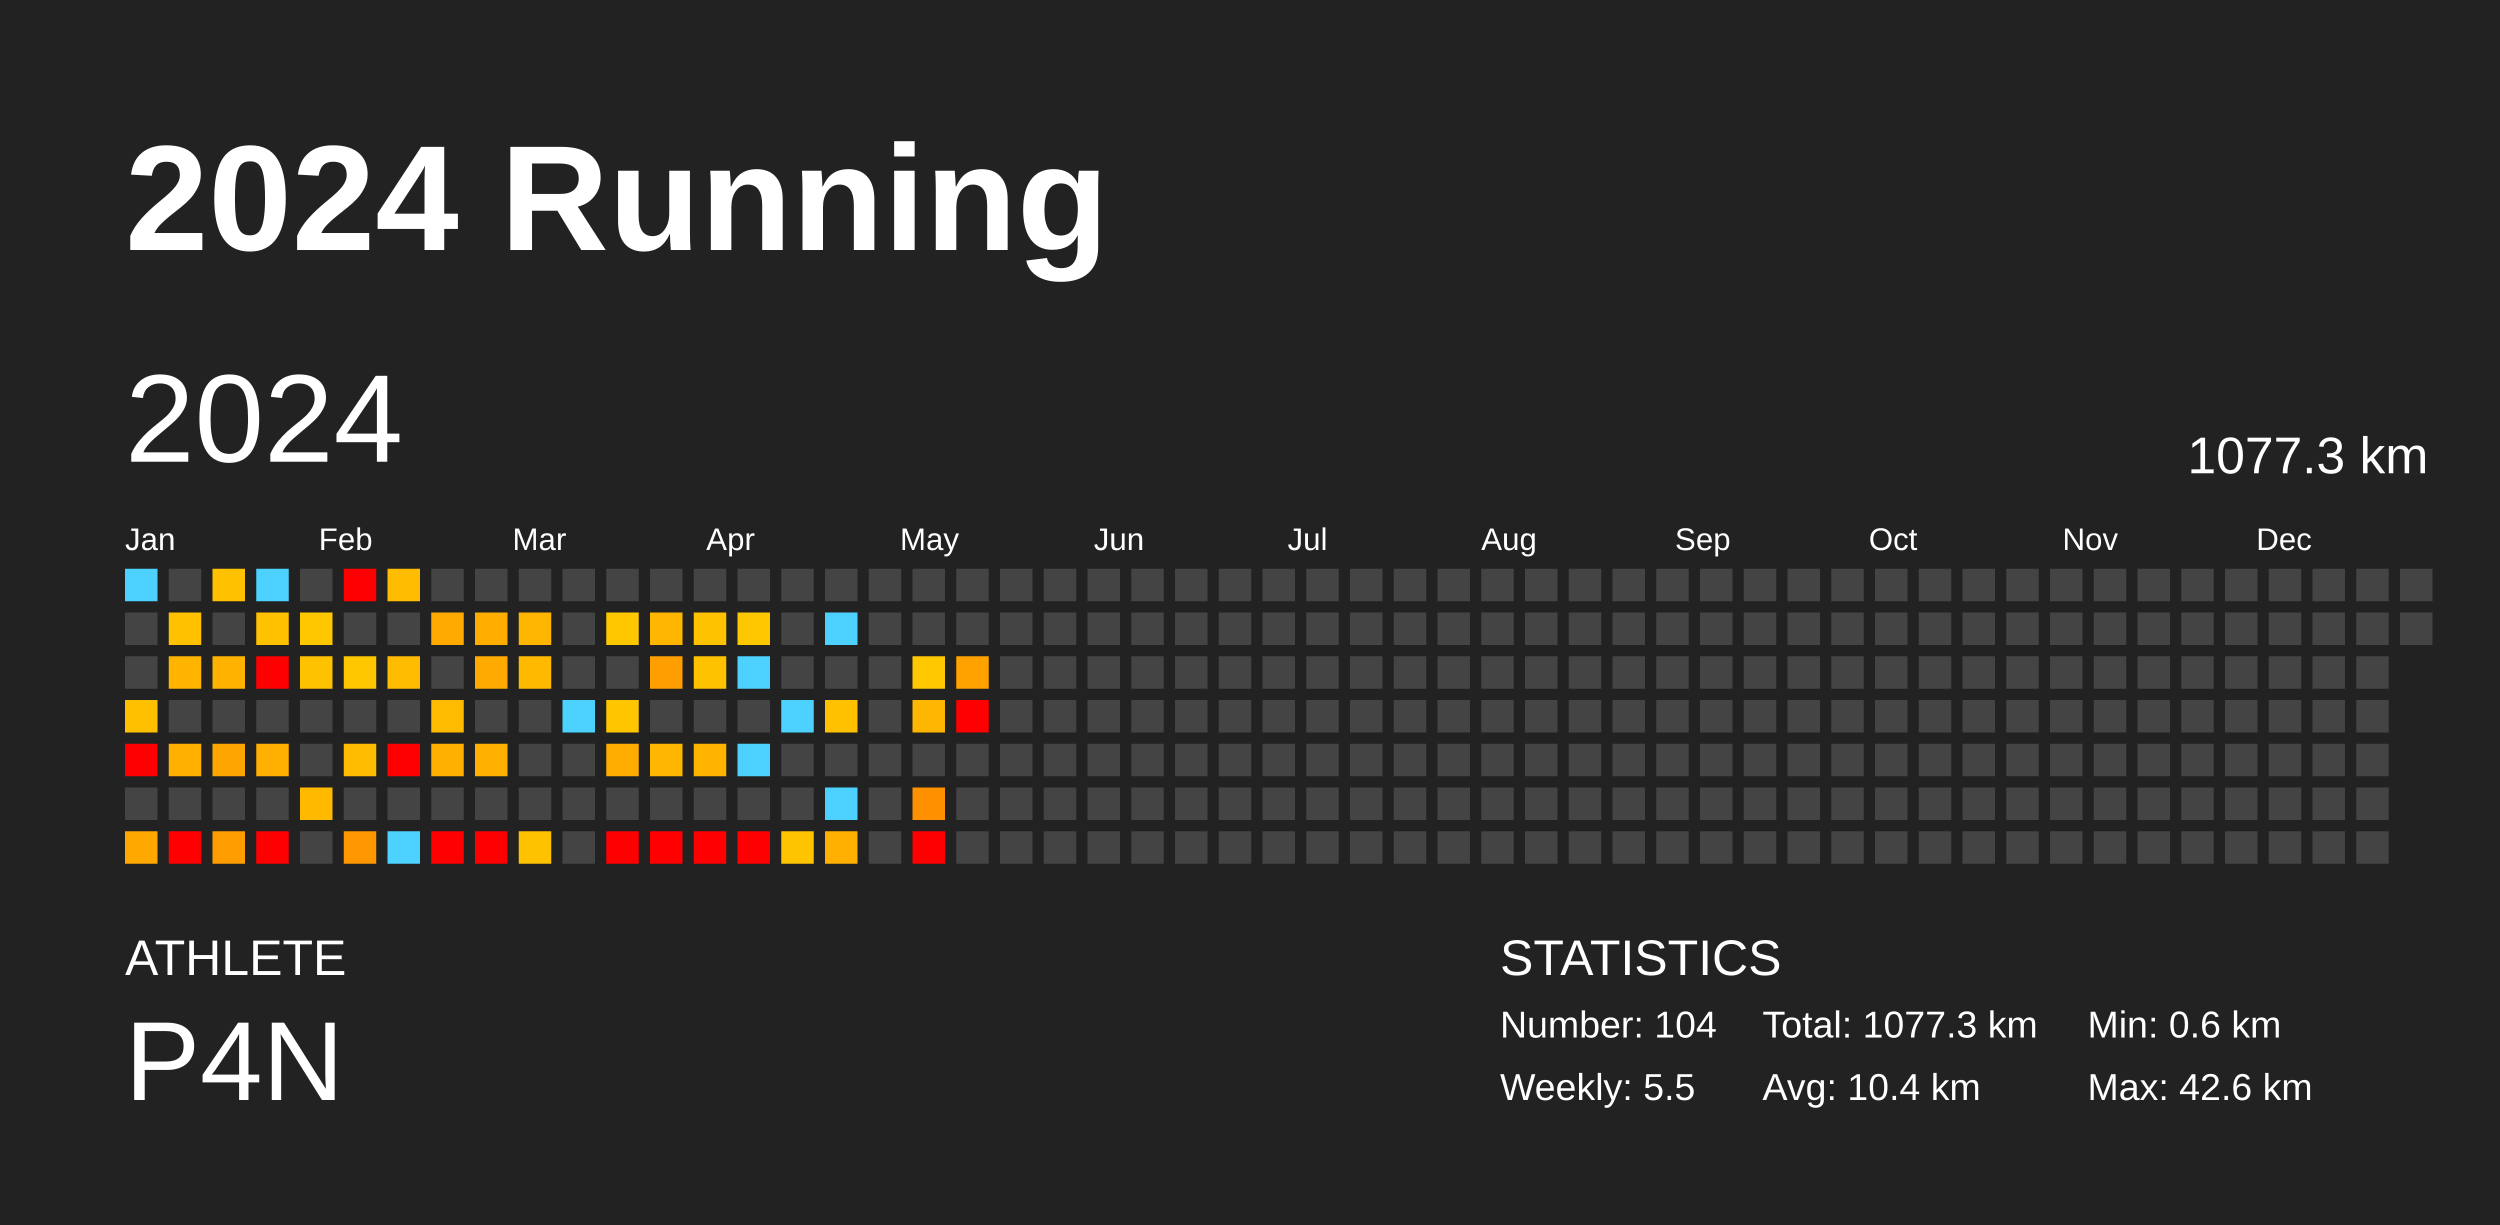
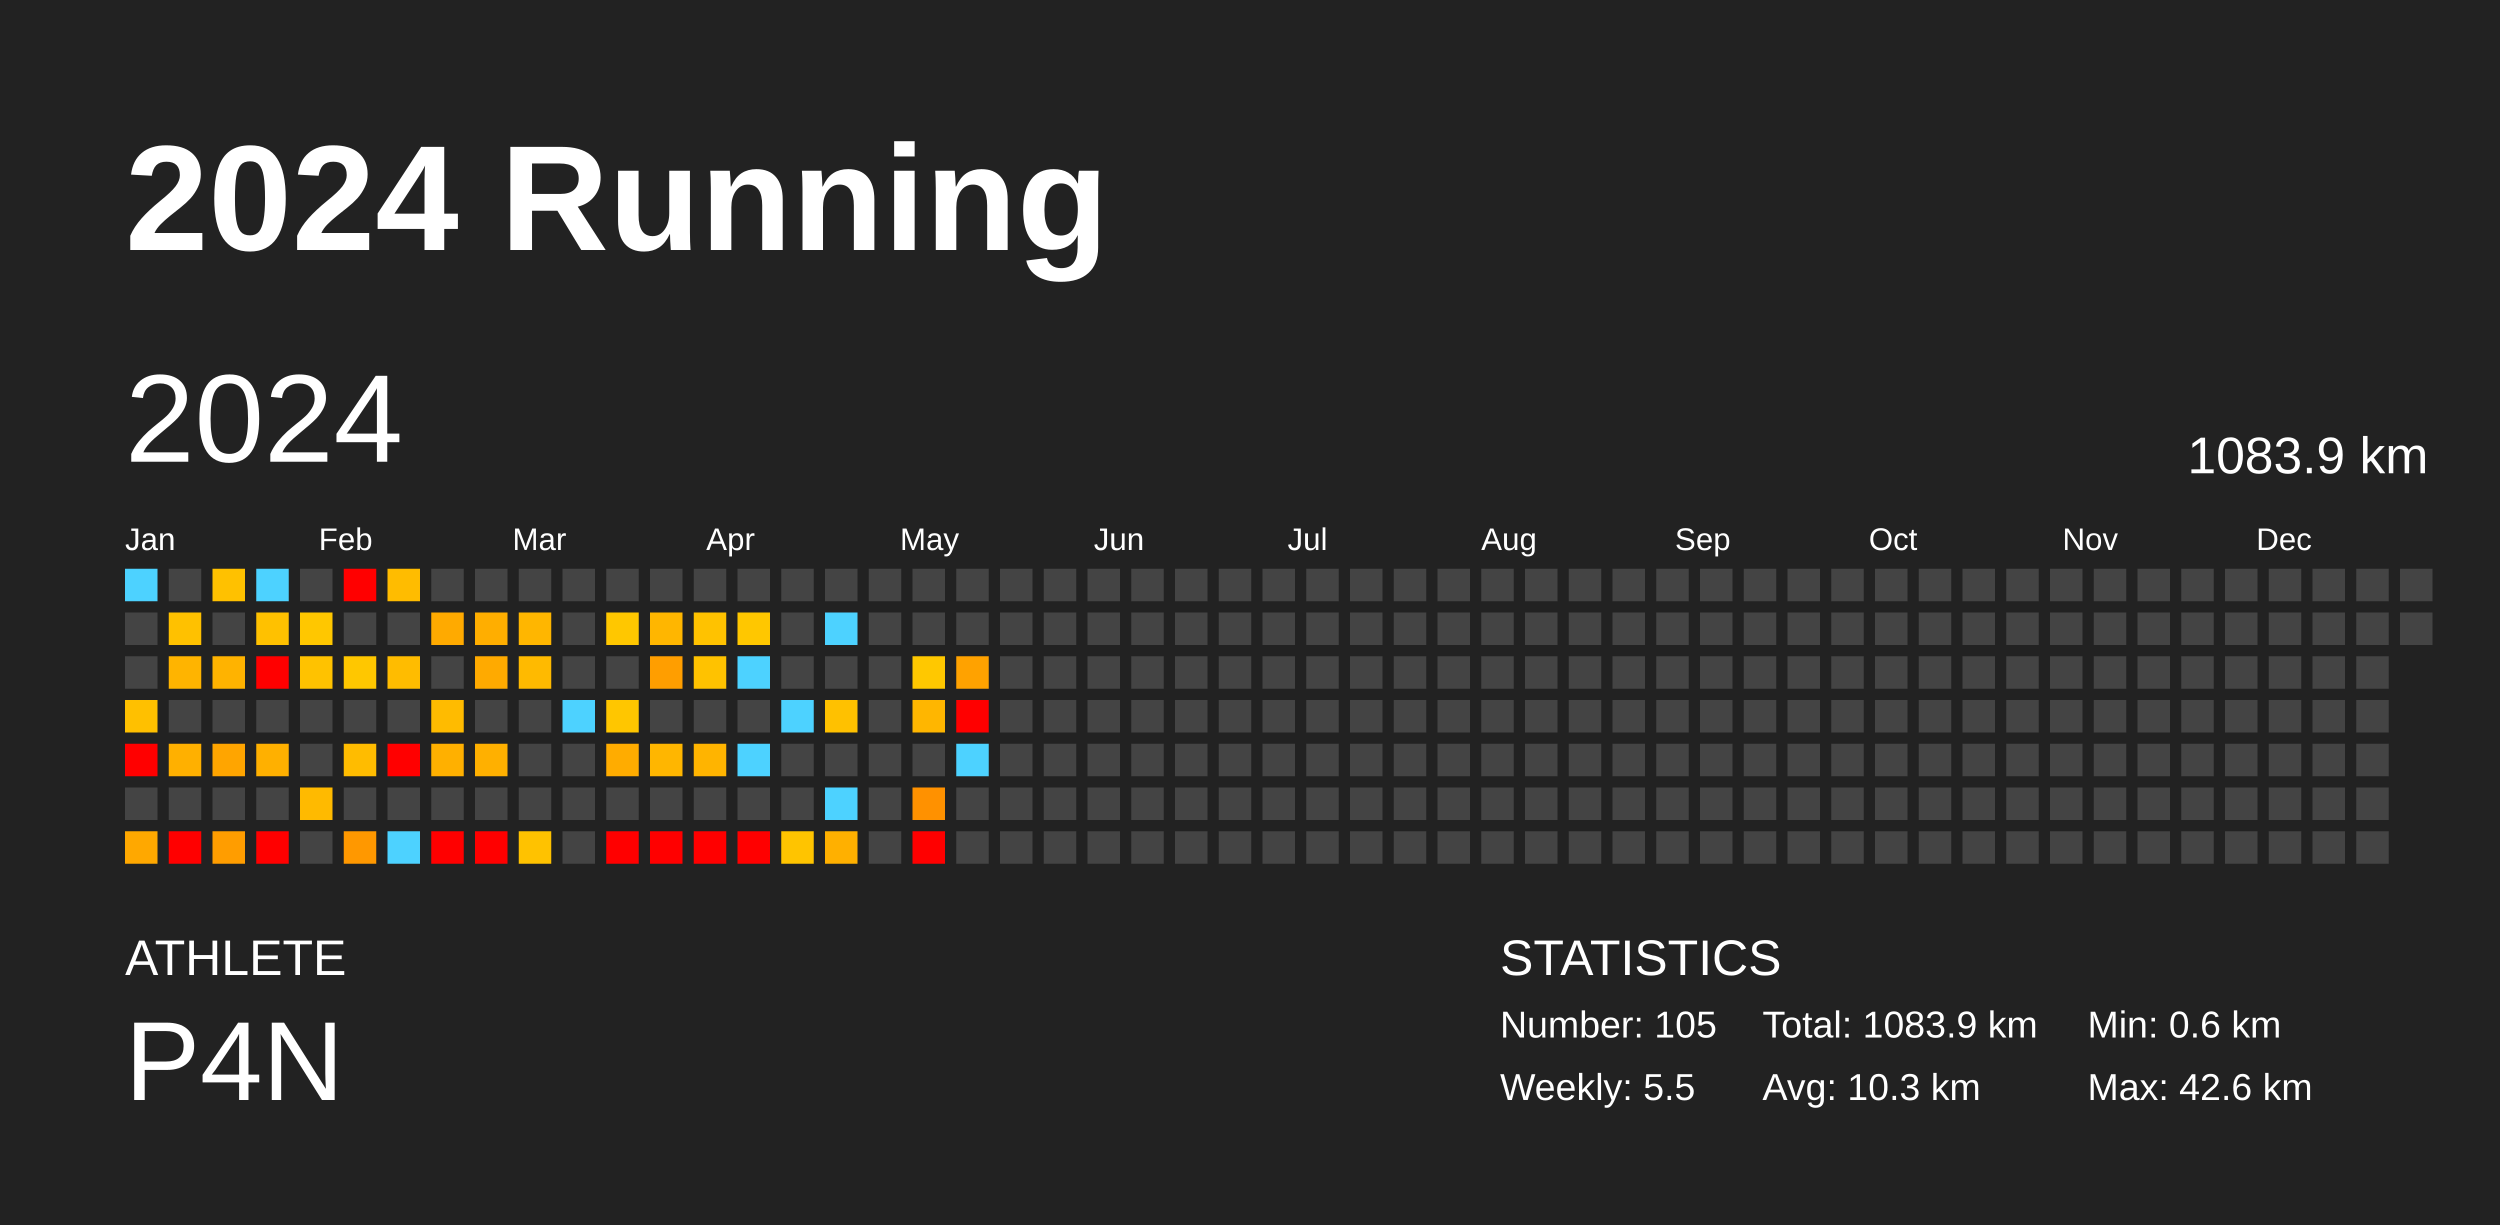
<svg xmlns="http://www.w3.org/2000/svg" baseProfile="full" height="98mm" version="1.1" viewBox="0,0,200,98" width="200mm">
  <defs />
  <rect fill="#222222" height="98" width="200" x="0" y="0" />
  <text fill="#FFFFFF" style="font-size:12px; font-family:Arial; font-weight:bold;" x="10" y="20">2024 Running</text>
  <text fill="#FFFFFF" style="font-size:4px; font-family:Arial" x="10" y="78">ATHLETE</text>
  <text fill="#FFFFFF" style="font-size:9px; font-family:Arial" x="10" y="88">P4N</text>
  <text fill="#FFFFFF" style="font-size:4px; font-family:Arial" x="120" y="78">STATISTICS</text>
-   <text fill="#FFFFFF" style="font-size:3px; font-family:Arial" x="120" y="83">Number: 104</text>
+   <text fill="#FFFFFF" style="font-size:3px; font-family:Arial" x="120" y="83">Number: 105</text>
  <text fill="#FFFFFF" style="font-size:3px; font-family:Arial" x="120" y="88">Weekly: 5.5</text>
-   <text fill="#FFFFFF" style="font-size:3px; font-family:Arial" x="141" y="83">Total: 1077.3 km</text>
-   <text fill="#FFFFFF" style="font-size:3px; font-family:Arial" x="141" y="88">Avg: 10.4 km</text>
+   <text fill="#FFFFFF" style="font-size:3px; font-family:Arial" x="141" y="83">Total: 1083.9 km</text>
+   <text fill="#FFFFFF" style="font-size:3px; font-family:Arial" x="141" y="88">Avg: 10.3 km</text>
  <text fill="#FFFFFF" style="font-size:3px; font-family:Arial" x="167" y="83">Min: 0.6 km</text>
  <text fill="#FFFFFF" style="font-size:3px; font-family:Arial" x="167" y="88">Max: 42.6 km</text>
  <text dominant-baseline="hanging" fill="#FFFFFF" style="font-size:10.0px; font-family:Arial;" x="10" y="30">2024</text>
-   <text dominant-baseline="hanging" fill="#FFFFFF" style="font-size:4.125px; font-family:Arial;" x="175" y="35">1077.3 km</text>
+   <text dominant-baseline="hanging" fill="#FFFFFF" style="font-size:4.125px; font-family:Arial;" x="175" y="35">1083.9 km</text>
  <text fill="#FFFFFF" style="font-size:2.5px; font-family:Arial" x="10.0" y="44">Jan</text>
  <text fill="#FFFFFF" style="font-size:2.5px; font-family:Arial" x="25.5" y="44">Feb</text>
  <text fill="#FFFFFF" style="font-size:2.5px; font-family:Arial" x="41.0" y="44">Mar</text>
  <text fill="#FFFFFF" style="font-size:2.5px; font-family:Arial" x="56.5" y="44">Apr</text>
  <text fill="#FFFFFF" style="font-size:2.5px; font-family:Arial" x="72.0" y="44">May</text>
  <text fill="#FFFFFF" style="font-size:2.5px; font-family:Arial" x="87.5" y="44">Jun</text>
  <text fill="#FFFFFF" style="font-size:2.5px; font-family:Arial" x="103.0" y="44">Jul</text>
  <text fill="#FFFFFF" style="font-size:2.5px; font-family:Arial" x="118.5" y="44">Aug</text>
  <text fill="#FFFFFF" style="font-size:2.5px; font-family:Arial" x="134.0" y="44">Sep</text>
  <text fill="#FFFFFF" style="font-size:2.5px; font-family:Arial" x="149.5" y="44">Oct</text>
  <text fill="#FFFFFF" style="font-size:2.5px; font-family:Arial" x="165.0" y="44">Nov</text>
  <text fill="#FFFFFF" style="font-size:2.5px; font-family:Arial" x="180.5" y="44">Dec</text>
  <rect fill="#4dd2ff" height="2.6" width="2.6" x="10.0" y="45.5" />
  <rect fill="#444444" height="2.6" width="2.6" x="10.0" y="49.0" />
  <rect fill="#444444" height="2.6" width="2.6" x="10.0" y="52.5" />
  <rect fill="#ffc000" height="2.6" width="2.6" x="10.0" y="56.0" />
  <rect fill="red" height="2.6" width="2.6" x="10.0" y="59.5" />
  <rect fill="#444444" height="2.6" width="2.6" x="10.0" y="63.0" />
  <rect fill="#ffa800" height="2.6" width="2.6" x="10.0" y="66.5" />
  <rect fill="#444444" height="2.6" width="2.6" x="13.5" y="45.5" />
  <rect fill="#ffc100" height="2.6" width="2.6" x="13.5" y="49.0" />
  <rect fill="#ffb400" height="2.6" width="2.6" x="13.5" y="52.5" />
  <rect fill="#444444" height="2.6" width="2.6" x="13.5" y="56.0" />
  <rect fill="#ffb000" height="2.6" width="2.6" x="13.5" y="59.5" />
  <rect fill="#444444" height="2.6" width="2.6" x="13.5" y="63.0" />
  <rect fill="red" height="2.6" width="2.6" x="13.5" y="66.5" />
  <rect fill="#ffc100" height="2.6" width="2.6" x="17.0" y="45.5" />
  <rect fill="#444444" height="2.6" width="2.6" x="17.0" y="49.0" />
  <rect fill="#ffb300" height="2.6" width="2.6" x="17.0" y="52.5" />
  <rect fill="#444444" height="2.6" width="2.6" x="17.0" y="56.0" />
  <rect fill="#ffa500" height="2.6" width="2.6" x="17.0" y="59.5" />
  <rect fill="#444444" height="2.6" width="2.6" x="17.0" y="63.0" />
  <rect fill="#ff9d00" height="2.6" width="2.6" x="17.0" y="66.5" />
  <rect fill="#4dd2ff" height="2.6" width="2.6" x="20.5" y="45.5" />
  <rect fill="#ffc100" height="2.6" width="2.6" x="20.5" y="49.0" />
  <rect fill="red" height="2.6" width="2.6" x="20.5" y="52.5" />
  <rect fill="#444444" height="2.6" width="2.6" x="20.5" y="56.0" />
  <rect fill="#ffb000" height="2.6" width="2.6" x="20.5" y="59.5" />
  <rect fill="#444444" height="2.6" width="2.6" x="20.5" y="63.0" />
  <rect fill="red" height="2.6" width="2.6" x="20.5" y="66.5" />
  <rect fill="#444444" height="2.6" width="2.6" x="24.0" y="45.5" />
  <rect fill="#ffc700" height="2.6" width="2.6" x="24.0" y="49.0" />
  <rect fill="#ffc200" height="2.6" width="2.6" x="24.0" y="52.5" />
  <rect fill="#444444" height="2.6" width="2.6" x="24.0" y="56.0" />
  <rect fill="#444444" height="2.6" width="2.6" x="24.0" y="59.5" />
  <rect fill="#ffba00" height="2.6" width="2.6" x="24.0" y="63.0" />
  <rect fill="#444444" height="2.6" width="2.6" x="24.0" y="66.5" />
  <rect fill="red" height="2.6" width="2.6" x="27.5" y="45.5" />
  <rect fill="#444444" height="2.6" width="2.6" x="27.5" y="49.0" />
  <rect fill="#ffc700" height="2.6" width="2.6" x="27.5" y="52.5" />
  <rect fill="#444444" height="2.6" width="2.6" x="27.5" y="56.0" />
  <rect fill="#ffbc00" height="2.6" width="2.6" x="27.5" y="59.5" />
  <rect fill="#444444" height="2.6" width="2.6" x="27.5" y="63.0" />
  <rect fill="#ff9800" height="2.6" width="2.6" x="27.5" y="66.5" />
  <rect fill="#ffbc00" height="2.6" width="2.6" x="31.0" y="45.5" />
  <rect fill="#444444" height="2.6" width="2.6" x="31.0" y="49.0" />
  <rect fill="#ffbc00" height="2.6" width="2.6" x="31.0" y="52.5" />
  <rect fill="#444444" height="2.6" width="2.6" x="31.0" y="56.0" />
  <rect fill="red" height="2.6" width="2.6" x="31.0" y="59.5" />
  <rect fill="#444444" height="2.6" width="2.6" x="31.0" y="63.0" />
  <rect fill="#4dd2ff" height="2.6" width="2.6" x="31.0" y="66.5" />
  <rect fill="#444444" height="2.6" width="2.6" x="34.5" y="45.5" />
  <rect fill="#ffaa00" height="2.6" width="2.6" x="34.5" y="49.0" />
  <rect fill="#444444" height="2.6" width="2.6" x="34.5" y="52.5" />
  <rect fill="#ffbb00" height="2.6" width="2.6" x="34.5" y="56.0" />
  <rect fill="#ffb000" height="2.6" width="2.6" x="34.5" y="59.5" />
  <rect fill="#444444" height="2.6" width="2.6" x="34.5" y="63.0" />
  <rect fill="red" height="2.6" width="2.6" x="34.5" y="66.5" />
  <rect fill="#444444" height="2.6" width="2.6" x="38.0" y="45.5" />
  <rect fill="#ffae00" height="2.6" width="2.6" x="38.0" y="49.0" />
  <rect fill="#ffaa00" height="2.6" width="2.6" x="38.0" y="52.5" />
  <rect fill="#444444" height="2.6" width="2.6" x="38.0" y="56.0" />
  <rect fill="#ffb000" height="2.6" width="2.6" x="38.0" y="59.5" />
  <rect fill="#444444" height="2.6" width="2.6" x="38.0" y="63.0" />
  <rect fill="red" height="2.6" width="2.6" x="38.0" y="66.5" />
  <rect fill="#444444" height="2.6" width="2.6" x="41.5" y="45.5" />
  <rect fill="#ffb600" height="2.6" width="2.6" x="41.5" y="49.0" />
  <rect fill="#ffba00" height="2.6" width="2.6" x="41.5" y="52.5" />
  <rect fill="#444444" height="2.6" width="2.6" x="41.5" y="56.0" />
  <rect fill="#444444" height="2.6" width="2.6" x="41.5" y="59.5" />
  <rect fill="#444444" height="2.6" width="2.6" x="41.5" y="63.0" />
  <rect fill="#ffc200" height="2.6" width="2.6" x="41.5" y="66.5" />
  <rect fill="#444444" height="2.6" width="2.6" x="45.0" y="45.5" />
  <rect fill="#444444" height="2.6" width="2.6" x="45.0" y="49.0" />
  <rect fill="#444444" height="2.6" width="2.6" x="45.0" y="52.5" />
  <rect fill="#4dd2ff" height="2.6" width="2.6" x="45.0" y="56.0" />
  <rect fill="#444444" height="2.6" width="2.6" x="45.0" y="59.5" />
  <rect fill="#444444" height="2.6" width="2.6" x="45.0" y="63.0" />
  <rect fill="#444444" height="2.6" width="2.6" x="45.0" y="66.5" />
  <rect fill="#444444" height="2.6" width="2.6" x="48.5" y="45.5" />
  <rect fill="#ffc700" height="2.6" width="2.6" x="48.5" y="49.0" />
  <rect fill="#444444" height="2.6" width="2.6" x="48.5" y="52.5" />
  <rect fill="#ffc600" height="2.6" width="2.6" x="48.5" y="56.0" />
  <rect fill="#ffac00" height="2.6" width="2.6" x="48.5" y="59.5" />
  <rect fill="#444444" height="2.6" width="2.6" x="48.5" y="63.0" />
  <rect fill="red" height="2.6" width="2.6" x="48.5" y="66.5" />
  <rect fill="#444444" height="2.6" width="2.6" x="52.0" y="45.5" />
  <rect fill="#ffb600" height="2.6" width="2.6" x="52.0" y="49.0" />
  <rect fill="#ff9e00" height="2.6" width="2.6" x="52.0" y="52.5" />
  <rect fill="#444444" height="2.6" width="2.6" x="52.0" y="56.0" />
  <rect fill="#ffb600" height="2.6" width="2.6" x="52.0" y="59.5" />
  <rect fill="#444444" height="2.6" width="2.6" x="52.0" y="63.0" />
  <rect fill="red" height="2.6" width="2.6" x="52.0" y="66.5" />
  <rect fill="#444444" height="2.6" width="2.6" x="55.5" y="45.5" />
  <rect fill="#ffc200" height="2.6" width="2.6" x="55.5" y="49.0" />
  <rect fill="#ffc200" height="2.6" width="2.6" x="55.5" y="52.5" />
  <rect fill="#444444" height="2.6" width="2.6" x="55.5" y="56.0" />
  <rect fill="#ffb400" height="2.6" width="2.6" x="55.5" y="59.5" />
  <rect fill="#444444" height="2.6" width="2.6" x="55.5" y="63.0" />
  <rect fill="red" height="2.6" width="2.6" x="55.5" y="66.5" />
  <rect fill="#444444" height="2.6" width="2.6" x="59.0" y="45.5" />
  <rect fill="#ffc700" height="2.6" width="2.6" x="59.0" y="49.0" />
  <rect fill="#4dd2ff" height="2.6" width="2.6" x="59.0" y="52.5" />
  <rect fill="#444444" height="2.6" width="2.6" x="59.0" y="56.0" />
  <rect fill="#4dd2ff" height="2.6" width="2.6" x="59.0" y="59.5" />
  <rect fill="#444444" height="2.6" width="2.6" x="59.0" y="63.0" />
  <rect fill="red" height="2.6" width="2.6" x="59.0" y="66.5" />
  <rect fill="#444444" height="2.6" width="2.6" x="62.5" y="45.5" />
  <rect fill="#444444" height="2.6" width="2.6" x="62.5" y="49.0" />
  <rect fill="#444444" height="2.6" width="2.6" x="62.5" y="52.5" />
  <rect fill="#4dd2ff" height="2.6" width="2.6" x="62.5" y="56.0" />
  <rect fill="#444444" height="2.6" width="2.6" x="62.5" y="59.5" />
  <rect fill="#444444" height="2.6" width="2.6" x="62.5" y="63.0" />
  <rect fill="#ffc400" height="2.6" width="2.6" x="62.5" y="66.5" />
  <rect fill="#444444" height="2.6" width="2.6" x="66.0" y="45.5" />
  <rect fill="#4dd2ff" height="2.6" width="2.6" x="66.0" y="49.0" />
  <rect fill="#444444" height="2.6" width="2.6" x="66.0" y="52.5" />
  <rect fill="#ffc100" height="2.6" width="2.6" x="66.0" y="56.0" />
  <rect fill="#444444" height="2.6" width="2.6" x="66.0" y="59.5" />
  <rect fill="#4dd2ff" height="2.6" width="2.6" x="66.0" y="63.0" />
  <rect fill="#ffb000" height="2.6" width="2.6" x="66.0" y="66.5" />
  <rect fill="#444444" height="2.6" width="2.6" x="69.5" y="45.5" />
  <rect fill="#444444" height="2.6" width="2.6" x="69.5" y="49.0" />
  <rect fill="#444444" height="2.6" width="2.6" x="69.5" y="52.5" />
  <rect fill="#444444" height="2.6" width="2.6" x="69.5" y="56.0" />
  <rect fill="#444444" height="2.6" width="2.6" x="69.5" y="59.5" />
  <rect fill="#444444" height="2.6" width="2.6" x="69.5" y="63.0" />
  <rect fill="#444444" height="2.6" width="2.6" x="69.5" y="66.5" />
  <rect fill="#444444" height="2.6" width="2.6" x="73.0" y="45.5" />
  <rect fill="#444444" height="2.6" width="2.6" x="73.0" y="49.0" />
  <rect fill="#ffc800" height="2.6" width="2.6" x="73.0" y="52.5" />
  <rect fill="#ffb600" height="2.6" width="2.6" x="73.0" y="56.0" />
  <rect fill="#444444" height="2.6" width="2.6" x="73.0" y="59.5" />
  <rect fill="#ff9100" height="2.6" width="2.6" x="73.0" y="63.0" />
  <rect fill="red" height="2.6" width="2.6" x="73.0" y="66.5" />
  <rect fill="#444444" height="2.6" width="2.6" x="76.5" y="45.5" />
  <rect fill="#444444" height="2.6" width="2.6" x="76.5" y="49.0" />
  <rect fill="#ffa200" height="2.6" width="2.6" x="76.5" y="52.5" />
  <rect fill="red" height="2.6" width="2.6" x="76.5" y="56.0" />
-   <rect fill="#444444" height="2.6" width="2.6" x="76.5" y="59.5" />
+   <rect fill="#4dd2ff" height="2.6" width="2.6" x="76.5" y="59.5" />
  <rect fill="#444444" height="2.6" width="2.6" x="76.5" y="63.0" />
  <rect fill="#444444" height="2.6" width="2.6" x="76.5" y="66.5" />
  <rect fill="#444444" height="2.6" width="2.6" x="80.0" y="45.5" />
  <rect fill="#444444" height="2.6" width="2.6" x="80.0" y="49.0" />
  <rect fill="#444444" height="2.6" width="2.6" x="80.0" y="52.5" />
  <rect fill="#444444" height="2.6" width="2.6" x="80.0" y="56.0" />
  <rect fill="#444444" height="2.6" width="2.6" x="80.0" y="59.5" />
  <rect fill="#444444" height="2.6" width="2.6" x="80.0" y="63.0" />
  <rect fill="#444444" height="2.6" width="2.6" x="80.0" y="66.5" />
  <rect fill="#444444" height="2.6" width="2.6" x="83.5" y="45.5" />
  <rect fill="#444444" height="2.6" width="2.6" x="83.5" y="49.0" />
  <rect fill="#444444" height="2.6" width="2.6" x="83.5" y="52.5" />
  <rect fill="#444444" height="2.6" width="2.6" x="83.5" y="56.0" />
  <rect fill="#444444" height="2.6" width="2.6" x="83.5" y="59.5" />
  <rect fill="#444444" height="2.6" width="2.6" x="83.5" y="63.0" />
  <rect fill="#444444" height="2.6" width="2.6" x="83.5" y="66.5" />
  <rect fill="#444444" height="2.6" width="2.6" x="87.0" y="45.5" />
  <rect fill="#444444" height="2.6" width="2.6" x="87.0" y="49.0" />
  <rect fill="#444444" height="2.6" width="2.6" x="87.0" y="52.5" />
  <rect fill="#444444" height="2.6" width="2.6" x="87.0" y="56.0" />
  <rect fill="#444444" height="2.6" width="2.6" x="87.0" y="59.5" />
  <rect fill="#444444" height="2.6" width="2.6" x="87.0" y="63.0" />
  <rect fill="#444444" height="2.6" width="2.6" x="87.0" y="66.5" />
  <rect fill="#444444" height="2.6" width="2.6" x="90.5" y="45.5" />
  <rect fill="#444444" height="2.6" width="2.6" x="90.5" y="49.0" />
  <rect fill="#444444" height="2.6" width="2.6" x="90.5" y="52.5" />
  <rect fill="#444444" height="2.6" width="2.6" x="90.5" y="56.0" />
  <rect fill="#444444" height="2.6" width="2.6" x="90.5" y="59.5" />
  <rect fill="#444444" height="2.6" width="2.6" x="90.5" y="63.0" />
  <rect fill="#444444" height="2.6" width="2.6" x="90.5" y="66.5" />
  <rect fill="#444444" height="2.6" width="2.6" x="94.0" y="45.5" />
  <rect fill="#444444" height="2.6" width="2.6" x="94.0" y="49.0" />
  <rect fill="#444444" height="2.6" width="2.6" x="94.0" y="52.5" />
  <rect fill="#444444" height="2.6" width="2.6" x="94.0" y="56.0" />
  <rect fill="#444444" height="2.6" width="2.6" x="94.0" y="59.5" />
  <rect fill="#444444" height="2.6" width="2.6" x="94.0" y="63.0" />
  <rect fill="#444444" height="2.6" width="2.6" x="94.0" y="66.5" />
  <rect fill="#444444" height="2.6" width="2.6" x="97.5" y="45.5" />
  <rect fill="#444444" height="2.6" width="2.6" x="97.5" y="49.0" />
  <rect fill="#444444" height="2.6" width="2.6" x="97.5" y="52.5" />
  <rect fill="#444444" height="2.6" width="2.6" x="97.5" y="56.0" />
  <rect fill="#444444" height="2.6" width="2.6" x="97.5" y="59.5" />
  <rect fill="#444444" height="2.6" width="2.6" x="97.5" y="63.0" />
  <rect fill="#444444" height="2.6" width="2.6" x="97.5" y="66.5" />
  <rect fill="#444444" height="2.6" width="2.6" x="101.0" y="45.5" />
  <rect fill="#444444" height="2.6" width="2.6" x="101.0" y="49.0" />
  <rect fill="#444444" height="2.6" width="2.6" x="101.0" y="52.5" />
  <rect fill="#444444" height="2.6" width="2.6" x="101.0" y="56.0" />
  <rect fill="#444444" height="2.6" width="2.6" x="101.0" y="59.5" />
  <rect fill="#444444" height="2.6" width="2.6" x="101.0" y="63.0" />
  <rect fill="#444444" height="2.6" width="2.6" x="101.0" y="66.5" />
  <rect fill="#444444" height="2.6" width="2.6" x="104.5" y="45.5" />
  <rect fill="#444444" height="2.6" width="2.6" x="104.5" y="49.0" />
  <rect fill="#444444" height="2.6" width="2.6" x="104.5" y="52.5" />
  <rect fill="#444444" height="2.6" width="2.6" x="104.5" y="56.0" />
  <rect fill="#444444" height="2.6" width="2.6" x="104.5" y="59.5" />
  <rect fill="#444444" height="2.6" width="2.6" x="104.5" y="63.0" />
  <rect fill="#444444" height="2.6" width="2.6" x="104.5" y="66.5" />
  <rect fill="#444444" height="2.6" width="2.6" x="108.0" y="45.5" />
  <rect fill="#444444" height="2.6" width="2.6" x="108.0" y="49.0" />
  <rect fill="#444444" height="2.6" width="2.6" x="108.0" y="52.5" />
  <rect fill="#444444" height="2.6" width="2.6" x="108.0" y="56.0" />
  <rect fill="#444444" height="2.6" width="2.6" x="108.0" y="59.5" />
  <rect fill="#444444" height="2.6" width="2.6" x="108.0" y="63.0" />
  <rect fill="#444444" height="2.6" width="2.6" x="108.0" y="66.5" />
  <rect fill="#444444" height="2.6" width="2.6" x="111.5" y="45.5" />
  <rect fill="#444444" height="2.6" width="2.6" x="111.5" y="49.0" />
  <rect fill="#444444" height="2.6" width="2.6" x="111.5" y="52.5" />
  <rect fill="#444444" height="2.6" width="2.6" x="111.5" y="56.0" />
  <rect fill="#444444" height="2.6" width="2.6" x="111.5" y="59.5" />
  <rect fill="#444444" height="2.6" width="2.6" x="111.5" y="63.0" />
  <rect fill="#444444" height="2.6" width="2.6" x="111.5" y="66.5" />
  <rect fill="#444444" height="2.6" width="2.6" x="115.0" y="45.5" />
  <rect fill="#444444" height="2.6" width="2.6" x="115.0" y="49.0" />
  <rect fill="#444444" height="2.6" width="2.6" x="115.0" y="52.5" />
  <rect fill="#444444" height="2.6" width="2.6" x="115.0" y="56.0" />
  <rect fill="#444444" height="2.6" width="2.6" x="115.0" y="59.5" />
  <rect fill="#444444" height="2.6" width="2.6" x="115.0" y="63.0" />
  <rect fill="#444444" height="2.6" width="2.6" x="115.0" y="66.5" />
  <rect fill="#444444" height="2.6" width="2.6" x="118.5" y="45.5" />
  <rect fill="#444444" height="2.6" width="2.6" x="118.5" y="49.0" />
  <rect fill="#444444" height="2.6" width="2.6" x="118.5" y="52.5" />
  <rect fill="#444444" height="2.6" width="2.6" x="118.5" y="56.0" />
  <rect fill="#444444" height="2.6" width="2.6" x="118.5" y="59.5" />
  <rect fill="#444444" height="2.6" width="2.6" x="118.5" y="63.0" />
  <rect fill="#444444" height="2.6" width="2.6" x="118.5" y="66.5" />
  <rect fill="#444444" height="2.6" width="2.6" x="122.0" y="45.5" />
  <rect fill="#444444" height="2.6" width="2.6" x="122.0" y="49.0" />
  <rect fill="#444444" height="2.6" width="2.6" x="122.0" y="52.5" />
  <rect fill="#444444" height="2.6" width="2.6" x="122.0" y="56.0" />
  <rect fill="#444444" height="2.6" width="2.6" x="122.0" y="59.5" />
  <rect fill="#444444" height="2.6" width="2.6" x="122.0" y="63.0" />
  <rect fill="#444444" height="2.6" width="2.6" x="122.0" y="66.5" />
  <rect fill="#444444" height="2.6" width="2.6" x="125.5" y="45.5" />
  <rect fill="#444444" height="2.6" width="2.6" x="125.5" y="49.0" />
  <rect fill="#444444" height="2.6" width="2.6" x="125.5" y="52.5" />
  <rect fill="#444444" height="2.6" width="2.6" x="125.5" y="56.0" />
  <rect fill="#444444" height="2.6" width="2.6" x="125.5" y="59.5" />
  <rect fill="#444444" height="2.6" width="2.6" x="125.5" y="63.0" />
  <rect fill="#444444" height="2.6" width="2.6" x="125.5" y="66.5" />
  <rect fill="#444444" height="2.6" width="2.6" x="129.0" y="45.5" />
  <rect fill="#444444" height="2.6" width="2.6" x="129.0" y="49.0" />
  <rect fill="#444444" height="2.6" width="2.6" x="129.0" y="52.5" />
  <rect fill="#444444" height="2.6" width="2.6" x="129.0" y="56.0" />
  <rect fill="#444444" height="2.6" width="2.6" x="129.0" y="59.5" />
  <rect fill="#444444" height="2.6" width="2.6" x="129.0" y="63.0" />
  <rect fill="#444444" height="2.6" width="2.6" x="129.0" y="66.5" />
  <rect fill="#444444" height="2.6" width="2.6" x="132.5" y="45.5" />
  <rect fill="#444444" height="2.6" width="2.6" x="132.5" y="49.0" />
  <rect fill="#444444" height="2.6" width="2.6" x="132.5" y="52.5" />
  <rect fill="#444444" height="2.6" width="2.6" x="132.5" y="56.0" />
  <rect fill="#444444" height="2.6" width="2.6" x="132.5" y="59.5" />
  <rect fill="#444444" height="2.6" width="2.6" x="132.5" y="63.0" />
  <rect fill="#444444" height="2.6" width="2.6" x="132.5" y="66.5" />
  <rect fill="#444444" height="2.6" width="2.6" x="136.0" y="45.5" />
  <rect fill="#444444" height="2.6" width="2.6" x="136.0" y="49.0" />
  <rect fill="#444444" height="2.6" width="2.6" x="136.0" y="52.5" />
  <rect fill="#444444" height="2.6" width="2.6" x="136.0" y="56.0" />
  <rect fill="#444444" height="2.6" width="2.6" x="136.0" y="59.5" />
  <rect fill="#444444" height="2.6" width="2.6" x="136.0" y="63.0" />
  <rect fill="#444444" height="2.6" width="2.6" x="136.0" y="66.5" />
  <rect fill="#444444" height="2.6" width="2.6" x="139.5" y="45.5" />
  <rect fill="#444444" height="2.6" width="2.6" x="139.5" y="49.0" />
  <rect fill="#444444" height="2.6" width="2.6" x="139.5" y="52.5" />
  <rect fill="#444444" height="2.6" width="2.6" x="139.5" y="56.0" />
  <rect fill="#444444" height="2.6" width="2.6" x="139.5" y="59.5" />
  <rect fill="#444444" height="2.6" width="2.6" x="139.5" y="63.0" />
  <rect fill="#444444" height="2.6" width="2.6" x="139.5" y="66.5" />
  <rect fill="#444444" height="2.6" width="2.6" x="143.0" y="45.5" />
  <rect fill="#444444" height="2.6" width="2.6" x="143.0" y="49.0" />
  <rect fill="#444444" height="2.6" width="2.6" x="143.0" y="52.5" />
  <rect fill="#444444" height="2.6" width="2.6" x="143.0" y="56.0" />
  <rect fill="#444444" height="2.6" width="2.6" x="143.0" y="59.5" />
  <rect fill="#444444" height="2.6" width="2.6" x="143.0" y="63.0" />
  <rect fill="#444444" height="2.6" width="2.6" x="143.0" y="66.5" />
  <rect fill="#444444" height="2.6" width="2.6" x="146.5" y="45.5" />
  <rect fill="#444444" height="2.6" width="2.6" x="146.5" y="49.0" />
  <rect fill="#444444" height="2.6" width="2.6" x="146.5" y="52.5" />
  <rect fill="#444444" height="2.6" width="2.6" x="146.5" y="56.0" />
  <rect fill="#444444" height="2.6" width="2.6" x="146.5" y="59.5" />
  <rect fill="#444444" height="2.6" width="2.6" x="146.5" y="63.0" />
  <rect fill="#444444" height="2.6" width="2.6" x="146.5" y="66.5" />
  <rect fill="#444444" height="2.6" width="2.6" x="150.0" y="45.5" />
  <rect fill="#444444" height="2.6" width="2.6" x="150.0" y="49.0" />
  <rect fill="#444444" height="2.6" width="2.6" x="150.0" y="52.5" />
  <rect fill="#444444" height="2.6" width="2.6" x="150.0" y="56.0" />
  <rect fill="#444444" height="2.6" width="2.6" x="150.0" y="59.5" />
  <rect fill="#444444" height="2.6" width="2.6" x="150.0" y="63.0" />
  <rect fill="#444444" height="2.6" width="2.6" x="150.0" y="66.5" />
  <rect fill="#444444" height="2.6" width="2.6" x="153.5" y="45.5" />
  <rect fill="#444444" height="2.6" width="2.6" x="153.5" y="49.0" />
  <rect fill="#444444" height="2.6" width="2.6" x="153.5" y="52.5" />
  <rect fill="#444444" height="2.6" width="2.6" x="153.5" y="56.0" />
  <rect fill="#444444" height="2.6" width="2.6" x="153.5" y="59.5" />
  <rect fill="#444444" height="2.6" width="2.6" x="153.5" y="63.0" />
  <rect fill="#444444" height="2.6" width="2.6" x="153.5" y="66.5" />
  <rect fill="#444444" height="2.6" width="2.6" x="157.0" y="45.5" />
  <rect fill="#444444" height="2.6" width="2.6" x="157.0" y="49.0" />
  <rect fill="#444444" height="2.6" width="2.6" x="157.0" y="52.5" />
  <rect fill="#444444" height="2.6" width="2.6" x="157.0" y="56.0" />
  <rect fill="#444444" height="2.6" width="2.6" x="157.0" y="59.5" />
  <rect fill="#444444" height="2.6" width="2.6" x="157.0" y="63.0" />
  <rect fill="#444444" height="2.6" width="2.6" x="157.0" y="66.5" />
  <rect fill="#444444" height="2.6" width="2.6" x="160.5" y="45.5" />
  <rect fill="#444444" height="2.6" width="2.6" x="160.5" y="49.0" />
  <rect fill="#444444" height="2.6" width="2.6" x="160.5" y="52.5" />
  <rect fill="#444444" height="2.6" width="2.6" x="160.5" y="56.0" />
  <rect fill="#444444" height="2.6" width="2.6" x="160.5" y="59.5" />
  <rect fill="#444444" height="2.6" width="2.6" x="160.5" y="63.0" />
  <rect fill="#444444" height="2.6" width="2.6" x="160.5" y="66.5" />
  <rect fill="#444444" height="2.6" width="2.6" x="164.0" y="45.5" />
  <rect fill="#444444" height="2.6" width="2.6" x="164.0" y="49.0" />
  <rect fill="#444444" height="2.6" width="2.6" x="164.0" y="52.5" />
  <rect fill="#444444" height="2.6" width="2.6" x="164.0" y="56.0" />
  <rect fill="#444444" height="2.6" width="2.6" x="164.0" y="59.5" />
  <rect fill="#444444" height="2.6" width="2.6" x="164.0" y="63.0" />
  <rect fill="#444444" height="2.6" width="2.6" x="164.0" y="66.5" />
  <rect fill="#444444" height="2.6" width="2.6" x="167.5" y="45.5" />
  <rect fill="#444444" height="2.6" width="2.6" x="167.5" y="49.0" />
  <rect fill="#444444" height="2.6" width="2.6" x="167.5" y="52.5" />
  <rect fill="#444444" height="2.6" width="2.6" x="167.5" y="56.0" />
  <rect fill="#444444" height="2.6" width="2.6" x="167.5" y="59.5" />
  <rect fill="#444444" height="2.6" width="2.6" x="167.5" y="63.0" />
  <rect fill="#444444" height="2.6" width="2.6" x="167.5" y="66.5" />
  <rect fill="#444444" height="2.6" width="2.6" x="171.0" y="45.5" />
  <rect fill="#444444" height="2.6" width="2.6" x="171.0" y="49.0" />
  <rect fill="#444444" height="2.6" width="2.6" x="171.0" y="52.5" />
  <rect fill="#444444" height="2.6" width="2.6" x="171.0" y="56.0" />
  <rect fill="#444444" height="2.6" width="2.6" x="171.0" y="59.5" />
  <rect fill="#444444" height="2.6" width="2.6" x="171.0" y="63.0" />
  <rect fill="#444444" height="2.6" width="2.6" x="171.0" y="66.5" />
  <rect fill="#444444" height="2.6" width="2.6" x="174.5" y="45.5" />
  <rect fill="#444444" height="2.6" width="2.6" x="174.5" y="49.0" />
  <rect fill="#444444" height="2.6" width="2.6" x="174.5" y="52.5" />
  <rect fill="#444444" height="2.6" width="2.6" x="174.5" y="56.0" />
  <rect fill="#444444" height="2.6" width="2.6" x="174.5" y="59.5" />
  <rect fill="#444444" height="2.6" width="2.6" x="174.5" y="63.0" />
  <rect fill="#444444" height="2.6" width="2.6" x="174.5" y="66.5" />
  <rect fill="#444444" height="2.6" width="2.6" x="178.0" y="45.5" />
  <rect fill="#444444" height="2.6" width="2.6" x="178.0" y="49.0" />
  <rect fill="#444444" height="2.6" width="2.6" x="178.0" y="52.5" />
  <rect fill="#444444" height="2.6" width="2.6" x="178.0" y="56.0" />
  <rect fill="#444444" height="2.6" width="2.6" x="178.0" y="59.5" />
  <rect fill="#444444" height="2.6" width="2.6" x="178.0" y="63.0" />
  <rect fill="#444444" height="2.6" width="2.6" x="178.0" y="66.5" />
  <rect fill="#444444" height="2.6" width="2.6" x="181.5" y="45.5" />
  <rect fill="#444444" height="2.6" width="2.6" x="181.5" y="49.0" />
  <rect fill="#444444" height="2.6" width="2.6" x="181.5" y="52.5" />
  <rect fill="#444444" height="2.6" width="2.6" x="181.5" y="56.0" />
  <rect fill="#444444" height="2.6" width="2.6" x="181.5" y="59.5" />
  <rect fill="#444444" height="2.6" width="2.6" x="181.5" y="63.0" />
  <rect fill="#444444" height="2.6" width="2.6" x="181.5" y="66.5" />
  <rect fill="#444444" height="2.6" width="2.6" x="185.0" y="45.5" />
  <rect fill="#444444" height="2.6" width="2.6" x="185.0" y="49.0" />
  <rect fill="#444444" height="2.6" width="2.6" x="185.0" y="52.5" />
  <rect fill="#444444" height="2.6" width="2.6" x="185.0" y="56.0" />
  <rect fill="#444444" height="2.6" width="2.6" x="185.0" y="59.5" />
  <rect fill="#444444" height="2.6" width="2.6" x="185.0" y="63.0" />
  <rect fill="#444444" height="2.6" width="2.6" x="185.0" y="66.5" />
  <rect fill="#444444" height="2.6" width="2.6" x="188.5" y="45.5" />
  <rect fill="#444444" height="2.6" width="2.6" x="188.5" y="49.0" />
  <rect fill="#444444" height="2.6" width="2.6" x="188.5" y="52.5" />
  <rect fill="#444444" height="2.6" width="2.6" x="188.5" y="56.0" />
  <rect fill="#444444" height="2.6" width="2.6" x="188.5" y="59.5" />
  <rect fill="#444444" height="2.6" width="2.6" x="188.5" y="63.0" />
  <rect fill="#444444" height="2.6" width="2.6" x="188.5" y="66.5" />
  <rect fill="#444444" height="2.6" width="2.6" x="192.0" y="45.5" />
  <rect fill="#444444" height="2.6" width="2.6" x="192.0" y="49.0" />
</svg>
